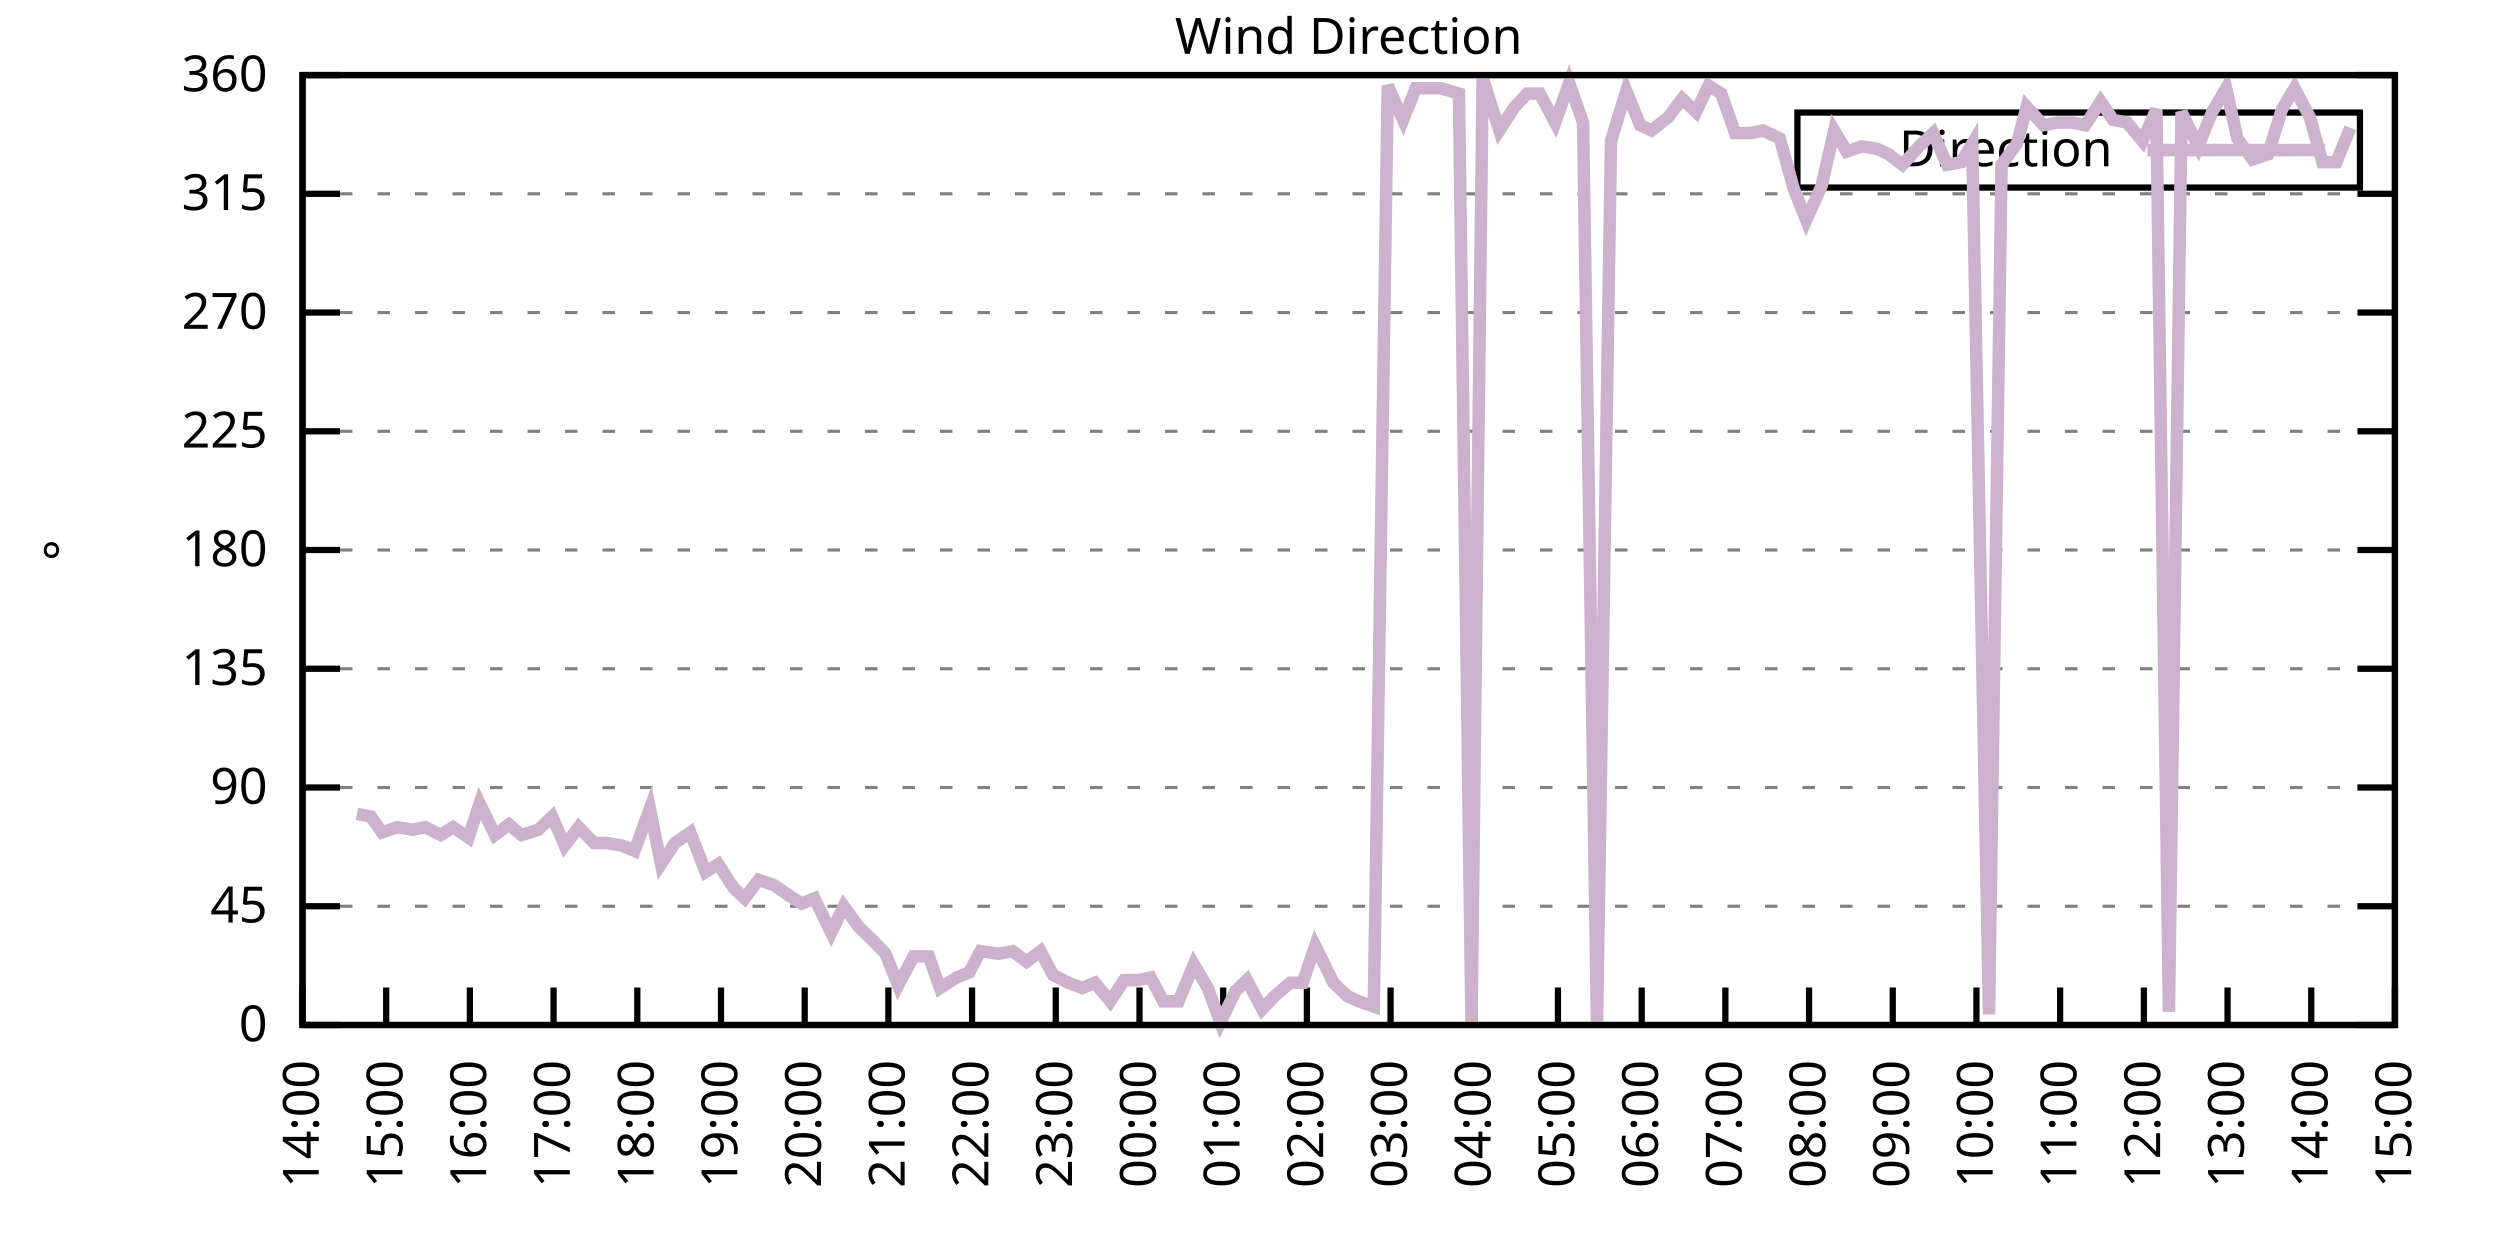
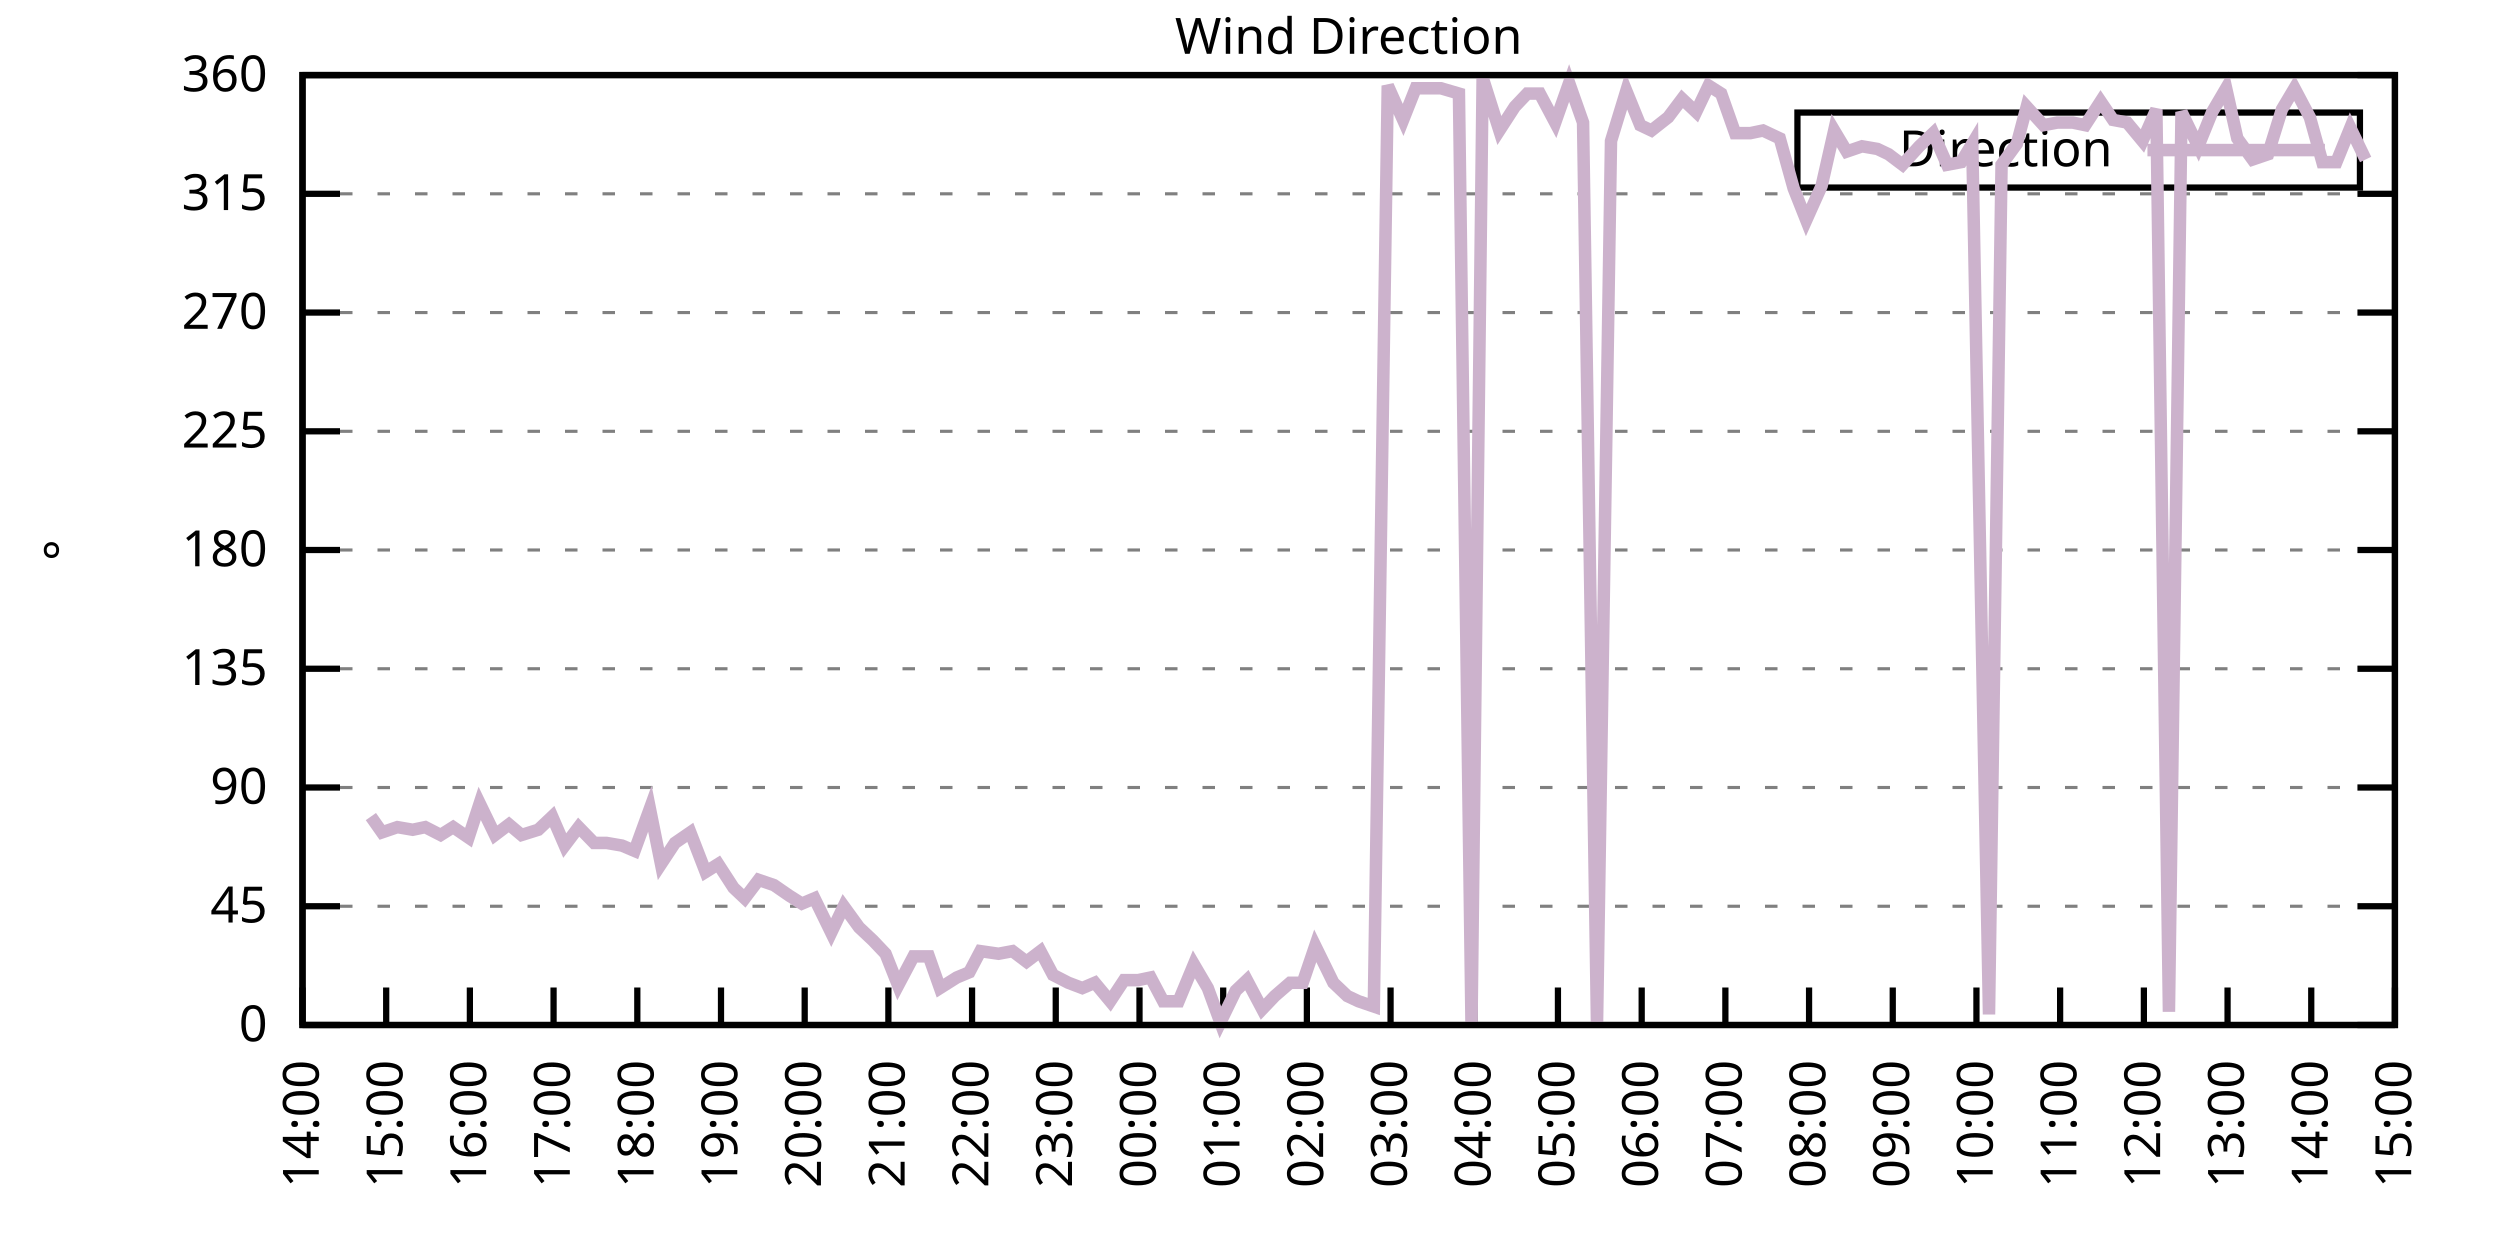
<svg xmlns="http://www.w3.org/2000/svg" xmlns:xlink="http://www.w3.org/1999/xlink" width="400" height="200" viewBox="0 0 400 200">
  <g id="gnuplot_canvas">
    <rect x="0" y="0" width="400" height="200" fill="none" />
    <defs>
      <circle id="gpDot" r="0.5" stroke-width="0.5" stroke="currentColor" />
      <path id="gpPt0" stroke-width="0.333" stroke="currentColor" d="M-1,0 h2 M0,-1 v2" />
      <path id="gpPt1" stroke-width="0.333" stroke="currentColor" d="M-1,-1 L1,1 M1,-1 L-1,1" />
      <path id="gpPt2" stroke-width="0.333" stroke="currentColor" d="M-1,0 L1,0 M0,-1 L0,1 M-1,-1 L1,1 M-1,1 L1,-1" />
      <rect id="gpPt3" stroke-width="0.333" stroke="currentColor" x="-1" y="-1" width="2" height="2" />
      <rect id="gpPt4" stroke-width="0.333" stroke="currentColor" fill="currentColor" x="-1" y="-1" width="2" height="2" />
      <circle id="gpPt5" stroke-width="0.333" stroke="currentColor" cx="0" cy="0" r="1" />
      <use xlink:href="#gpPt5" id="gpPt6" fill="currentColor" stroke="none" />
      <path id="gpPt7" stroke-width="0.333" stroke="currentColor" d="M0,-1.33 L-1.33,0.67 L1.33,0.67 z" />
      <use xlink:href="#gpPt7" id="gpPt8" fill="currentColor" stroke="none" />
      <use xlink:href="#gpPt7" id="gpPt9" stroke="currentColor" transform="rotate(180)" />
      <use xlink:href="#gpPt9" id="gpPt10" fill="currentColor" stroke="none" />
      <use xlink:href="#gpPt3" id="gpPt11" stroke="currentColor" transform="rotate(45)" />
      <use xlink:href="#gpPt11" id="gpPt12" fill="currentColor" stroke="none" />
      <path id="gpPt13" stroke-width="0.333" stroke="currentColor" d="M0,1.330 L1.265,0.411 L0.782,-1.067 L-0.782,-1.076 L-1.265,0.411 z" />
      <use xlink:href="#gpPt13" id="gpPt14" fill="currentColor" stroke="none" />
      <filter id="textbox" filterUnits="objectBoundingBox" x="0" y="0" height="1" width="1">
        <feFlood flood-color="white" flood-opacity="1" result="bgnd" />
        <feComposite in="SourceGraphic" in2="bgnd" operator="atop" />
      </filter>
      <filter id="greybox" filterUnits="objectBoundingBox" x="0" y="0" height="1" width="1">
        <feFlood flood-color="lightgrey" flood-opacity="1" result="grey" />
        <feComposite in="SourceGraphic" in2="grey" operator="atop" />
      </filter>
    </defs>
    <g fill="none" color="white" stroke="currentColor" stroke-width="1.00" stroke-linecap="butt" stroke-linejoin="miter">
</g>
    <g fill="none" color="black" stroke="currentColor" stroke-width="1.00" stroke-linecap="butt" stroke-linejoin="miter">
      <g stroke="none" shape-rendering="crispEdges">
        <polygon fill="rgb(255, 255, 255)" points="48.40,164.00 383.18,164.00 383.18,12.02 48.40,12.02 " />
      </g>
    </g>
    <g fill="none" color="black" stroke="currentColor" stroke-width="1.00" stroke-linecap="butt" stroke-linejoin="miter">
</g>
    <g fill="none" color="black" stroke="black" stroke-width="0.50" stroke-linecap="butt" stroke-linejoin="miter">
</g>
    <g fill="none" color="gray" stroke="currentColor" stroke-width="0.50" stroke-linecap="butt" stroke-linejoin="miter">
      <path stroke="gray" stroke-dasharray="2,4" class="gridline" d="M48.40,164.00 L383.19,164.00  " />
    </g>
    <g fill="none" color="gray" stroke="gray" stroke-width="1.00" stroke-linecap="butt" stroke-linejoin="miter">
</g>
    <g fill="none" color="black" stroke="currentColor" stroke-width="1.00" stroke-linecap="butt" stroke-linejoin="miter">
      <path stroke="black" d="M48.40,164.00 L54.40,164.00 M383.19,164.00 L377.19,164.00  " />
      <g transform="translate(42.80,166.60)" stroke="none" fill="black" font-family="Sans" font-size="8.00" text-anchor="end">
        <text>
          <tspan font-family="Sans"> 0</tspan>
        </text>
      </g>
    </g>
    <g fill="none" color="black" stroke="currentColor" stroke-width="1.00" stroke-linecap="butt" stroke-linejoin="miter">
</g>
    <g fill="none" color="black" stroke="black" stroke-width="0.50" stroke-linecap="butt" stroke-linejoin="miter">
</g>
    <g fill="none" color="gray" stroke="currentColor" stroke-width="0.50" stroke-linecap="butt" stroke-linejoin="miter">
      <path stroke="gray" stroke-dasharray="2,4" class="gridline" d="M48.40,145.00 L383.19,145.00  " />
    </g>
    <g fill="none" color="gray" stroke="gray" stroke-width="1.00" stroke-linecap="butt" stroke-linejoin="miter">
</g>
    <g fill="none" color="black" stroke="currentColor" stroke-width="1.00" stroke-linecap="butt" stroke-linejoin="miter">
      <path stroke="black" d="M48.40,145.00 L54.40,145.00 M383.19,145.00 L377.19,145.00  " />
      <g transform="translate(42.80,147.60)" stroke="none" fill="black" font-family="Sans" font-size="8.00" text-anchor="end">
        <text>
          <tspan font-family="Sans"> 45</tspan>
        </text>
      </g>
    </g>
    <g fill="none" color="black" stroke="currentColor" stroke-width="1.00" stroke-linecap="butt" stroke-linejoin="miter">
</g>
    <g fill="none" color="black" stroke="black" stroke-width="0.50" stroke-linecap="butt" stroke-linejoin="miter">
</g>
    <g fill="none" color="gray" stroke="currentColor" stroke-width="0.50" stroke-linecap="butt" stroke-linejoin="miter">
      <path stroke="gray" stroke-dasharray="2,4" class="gridline" d="M48.40,126.00 L383.19,126.00  " />
    </g>
    <g fill="none" color="gray" stroke="gray" stroke-width="1.00" stroke-linecap="butt" stroke-linejoin="miter">
</g>
    <g fill="none" color="black" stroke="currentColor" stroke-width="1.00" stroke-linecap="butt" stroke-linejoin="miter">
      <path stroke="black" d="M48.40,126.00 L54.40,126.00 M383.19,126.00 L377.19,126.00  " />
      <g transform="translate(42.80,128.60)" stroke="none" fill="black" font-family="Sans" font-size="8.00" text-anchor="end">
        <text>
          <tspan font-family="Sans"> 90</tspan>
        </text>
      </g>
    </g>
    <g fill="none" color="black" stroke="currentColor" stroke-width="1.00" stroke-linecap="butt" stroke-linejoin="miter">
</g>
    <g fill="none" color="black" stroke="black" stroke-width="0.50" stroke-linecap="butt" stroke-linejoin="miter">
</g>
    <g fill="none" color="gray" stroke="currentColor" stroke-width="0.50" stroke-linecap="butt" stroke-linejoin="miter">
      <path stroke="gray" stroke-dasharray="2,4" class="gridline" d="M48.40,107.00 L383.19,107.00  " />
    </g>
    <g fill="none" color="gray" stroke="gray" stroke-width="1.00" stroke-linecap="butt" stroke-linejoin="miter">
</g>
    <g fill="none" color="black" stroke="currentColor" stroke-width="1.00" stroke-linecap="butt" stroke-linejoin="miter">
      <path stroke="black" d="M48.40,107.00 L54.40,107.00 M383.19,107.00 L377.19,107.00  " />
      <g transform="translate(42.80,109.60)" stroke="none" fill="black" font-family="Sans" font-size="8.00" text-anchor="end">
        <text>
          <tspan font-family="Sans"> 135</tspan>
        </text>
      </g>
    </g>
    <g fill="none" color="black" stroke="currentColor" stroke-width="1.00" stroke-linecap="butt" stroke-linejoin="miter">
</g>
    <g fill="none" color="black" stroke="black" stroke-width="0.50" stroke-linecap="butt" stroke-linejoin="miter">
</g>
    <g fill="none" color="gray" stroke="currentColor" stroke-width="0.50" stroke-linecap="butt" stroke-linejoin="miter">
      <path stroke="gray" stroke-dasharray="2,4" class="gridline" d="M48.40,88.00 L383.19,88.00  " />
    </g>
    <g fill="none" color="gray" stroke="gray" stroke-width="1.00" stroke-linecap="butt" stroke-linejoin="miter">
</g>
    <g fill="none" color="black" stroke="currentColor" stroke-width="1.00" stroke-linecap="butt" stroke-linejoin="miter">
      <path stroke="black" d="M48.40,88.00 L54.40,88.00 M383.19,88.00 L377.19,88.00  " />
      <g transform="translate(42.80,90.60)" stroke="none" fill="black" font-family="Sans" font-size="8.00" text-anchor="end">
        <text>
          <tspan font-family="Sans"> 180</tspan>
        </text>
      </g>
    </g>
    <g fill="none" color="black" stroke="currentColor" stroke-width="1.00" stroke-linecap="butt" stroke-linejoin="miter">
</g>
    <g fill="none" color="black" stroke="black" stroke-width="0.50" stroke-linecap="butt" stroke-linejoin="miter">
</g>
    <g fill="none" color="gray" stroke="currentColor" stroke-width="0.50" stroke-linecap="butt" stroke-linejoin="miter">
      <path stroke="gray" stroke-dasharray="2,4" class="gridline" d="M48.40,69.01 L383.19,69.01  " />
    </g>
    <g fill="none" color="gray" stroke="gray" stroke-width="1.00" stroke-linecap="butt" stroke-linejoin="miter">
</g>
    <g fill="none" color="black" stroke="currentColor" stroke-width="1.00" stroke-linecap="butt" stroke-linejoin="miter">
      <path stroke="black" d="M48.40,69.01 L54.40,69.01 M383.19,69.01 L377.19,69.01  " />
      <g transform="translate(42.80,71.61)" stroke="none" fill="black" font-family="Sans" font-size="8.00" text-anchor="end">
        <text>
          <tspan font-family="Sans"> 225</tspan>
        </text>
      </g>
    </g>
    <g fill="none" color="black" stroke="currentColor" stroke-width="1.00" stroke-linecap="butt" stroke-linejoin="miter">
</g>
    <g fill="none" color="black" stroke="black" stroke-width="0.50" stroke-linecap="butt" stroke-linejoin="miter">
</g>
    <g fill="none" color="gray" stroke="currentColor" stroke-width="0.50" stroke-linecap="butt" stroke-linejoin="miter">
      <path stroke="gray" stroke-dasharray="2,4" class="gridline" d="M48.40,50.01 L383.19,50.01  " />
    </g>
    <g fill="none" color="gray" stroke="gray" stroke-width="1.00" stroke-linecap="butt" stroke-linejoin="miter">
</g>
    <g fill="none" color="black" stroke="currentColor" stroke-width="1.00" stroke-linecap="butt" stroke-linejoin="miter">
      <path stroke="black" d="M48.40,50.01 L54.40,50.01 M383.19,50.01 L377.19,50.01  " />
      <g transform="translate(42.80,52.61)" stroke="none" fill="black" font-family="Sans" font-size="8.00" text-anchor="end">
        <text>
          <tspan font-family="Sans"> 270</tspan>
        </text>
      </g>
    </g>
    <g fill="none" color="black" stroke="currentColor" stroke-width="1.00" stroke-linecap="butt" stroke-linejoin="miter">
</g>
    <g fill="none" color="black" stroke="black" stroke-width="0.50" stroke-linecap="butt" stroke-linejoin="miter">
</g>
    <g fill="none" color="gray" stroke="currentColor" stroke-width="0.50" stroke-linecap="butt" stroke-linejoin="miter">
      <path stroke="gray" stroke-dasharray="2,4" class="gridline" d="M48.40,31.01 L383.19,31.01  " />
    </g>
    <g fill="none" color="gray" stroke="gray" stroke-width="1.00" stroke-linecap="butt" stroke-linejoin="miter">
</g>
    <g fill="none" color="black" stroke="currentColor" stroke-width="1.00" stroke-linecap="butt" stroke-linejoin="miter">
      <path stroke="black" d="M48.40,31.01 L54.40,31.01 M383.19,31.01 L377.19,31.01  " />
      <g transform="translate(42.80,33.61)" stroke="none" fill="black" font-family="Sans" font-size="8.00" text-anchor="end">
        <text>
          <tspan font-family="Sans"> 315</tspan>
        </text>
      </g>
    </g>
    <g fill="none" color="black" stroke="currentColor" stroke-width="1.00" stroke-linecap="butt" stroke-linejoin="miter">
</g>
    <g fill="none" color="black" stroke="black" stroke-width="0.50" stroke-linecap="butt" stroke-linejoin="miter">
</g>
    <g fill="none" color="gray" stroke="currentColor" stroke-width="0.50" stroke-linecap="butt" stroke-linejoin="miter">
      <path stroke="gray" stroke-dasharray="2,4" class="gridline" d="M48.40,12.01 L383.19,12.01  " />
    </g>
    <g fill="none" color="gray" stroke="gray" stroke-width="1.00" stroke-linecap="butt" stroke-linejoin="miter">
</g>
    <g fill="none" color="black" stroke="currentColor" stroke-width="1.00" stroke-linecap="butt" stroke-linejoin="miter">
      <path stroke="black" d="M48.40,12.01 L54.40,12.01 M383.19,12.01 L377.19,12.01  " />
      <g transform="translate(42.80,14.61)" stroke="none" fill="black" font-family="Sans" font-size="8.00" text-anchor="end">
        <text>
          <tspan font-family="Sans"> 360</tspan>
        </text>
      </g>
    </g>
    <g fill="none" color="black" stroke="currentColor" stroke-width="1.00" stroke-linecap="butt" stroke-linejoin="miter">
      <path stroke="black" d="M48.40,164.00 L48.40,158.00  " />
      <g transform="translate(51.00,169.60) rotate(270.00)" stroke="none" fill="black" font-family="Sans" font-size="8.00" text-anchor="end">
        <text>
          <tspan font-family="Sans">14:00</tspan>
        </text>
      </g>
    </g>
    <g fill="none" color="black" stroke="currentColor" stroke-width="1.00" stroke-linecap="butt" stroke-linejoin="miter">
      <path stroke="black" d="M61.79,164.00 L61.79,158.00  " />
      <g transform="translate(64.39,169.60) rotate(270.00)" stroke="none" fill="black" font-family="Sans" font-size="8.00" text-anchor="end">
        <text>
          <tspan font-family="Sans">15:00</tspan>
        </text>
      </g>
    </g>
    <g fill="none" color="black" stroke="currentColor" stroke-width="1.00" stroke-linecap="butt" stroke-linejoin="miter">
      <path stroke="black" d="M75.18,164.00 L75.18,158.00  " />
      <g transform="translate(77.78,169.60) rotate(270.00)" stroke="none" fill="black" font-family="Sans" font-size="8.00" text-anchor="end">
        <text>
          <tspan font-family="Sans">16:00</tspan>
        </text>
      </g>
    </g>
    <g fill="none" color="black" stroke="currentColor" stroke-width="1.00" stroke-linecap="butt" stroke-linejoin="miter">
      <path stroke="black" d="M88.57,164.00 L88.57,158.00  " />
      <g transform="translate(91.17,169.60) rotate(270.00)" stroke="none" fill="black" font-family="Sans" font-size="8.00" text-anchor="end">
        <text>
          <tspan font-family="Sans">17:00</tspan>
        </text>
      </g>
    </g>
    <g fill="none" color="black" stroke="currentColor" stroke-width="1.00" stroke-linecap="butt" stroke-linejoin="miter">
      <path stroke="black" d="M101.97,164.00 L101.97,158.00  " />
      <g transform="translate(104.57,169.60) rotate(270.00)" stroke="none" fill="black" font-family="Sans" font-size="8.00" text-anchor="end">
        <text>
          <tspan font-family="Sans">18:00</tspan>
        </text>
      </g>
    </g>
    <g fill="none" color="black" stroke="currentColor" stroke-width="1.00" stroke-linecap="butt" stroke-linejoin="miter">
      <path stroke="black" d="M115.36,164.00 L115.36,158.00  " />
      <g transform="translate(117.96,169.60) rotate(270.00)" stroke="none" fill="black" font-family="Sans" font-size="8.00" text-anchor="end">
        <text>
          <tspan font-family="Sans">19:00</tspan>
        </text>
      </g>
    </g>
    <g fill="none" color="black" stroke="currentColor" stroke-width="1.00" stroke-linecap="butt" stroke-linejoin="miter">
      <path stroke="black" d="M128.75,164.00 L128.75,158.00  " />
      <g transform="translate(131.35,169.60) rotate(270.00)" stroke="none" fill="black" font-family="Sans" font-size="8.00" text-anchor="end">
        <text>
          <tspan font-family="Sans">20:00</tspan>
        </text>
      </g>
    </g>
    <g fill="none" color="black" stroke="currentColor" stroke-width="1.00" stroke-linecap="butt" stroke-linejoin="miter">
      <path stroke="black" d="M142.14,164.00 L142.14,158.00  " />
      <g transform="translate(144.74,169.60) rotate(270.00)" stroke="none" fill="black" font-family="Sans" font-size="8.00" text-anchor="end">
        <text>
          <tspan font-family="Sans">21:00</tspan>
        </text>
      </g>
    </g>
    <g fill="none" color="black" stroke="currentColor" stroke-width="1.00" stroke-linecap="butt" stroke-linejoin="miter">
      <path stroke="black" d="M155.53,164.00 L155.53,158.00  " />
      <g transform="translate(158.13,169.60) rotate(270.00)" stroke="none" fill="black" font-family="Sans" font-size="8.00" text-anchor="end">
        <text>
          <tspan font-family="Sans">22:00</tspan>
        </text>
      </g>
    </g>
    <g fill="none" color="black" stroke="currentColor" stroke-width="1.00" stroke-linecap="butt" stroke-linejoin="miter">
      <path stroke="black" d="M168.92,164.00 L168.92,158.00  " />
      <g transform="translate(171.52,169.60) rotate(270.00)" stroke="none" fill="black" font-family="Sans" font-size="8.00" text-anchor="end">
        <text>
          <tspan font-family="Sans">23:00</tspan>
        </text>
      </g>
    </g>
    <g fill="none" color="black" stroke="currentColor" stroke-width="1.00" stroke-linecap="butt" stroke-linejoin="miter">
      <path stroke="black" d="M182.32,164.00 L182.32,158.00  " />
      <g transform="translate(184.92,169.60) rotate(270.00)" stroke="none" fill="black" font-family="Sans" font-size="8.00" text-anchor="end">
        <text>
          <tspan font-family="Sans">00:00</tspan>
        </text>
      </g>
    </g>
    <g fill="none" color="black" stroke="currentColor" stroke-width="1.00" stroke-linecap="butt" stroke-linejoin="miter">
      <path stroke="black" d="M195.71,164.00 L195.71,158.00  " />
      <g transform="translate(198.31,169.60) rotate(270.00)" stroke="none" fill="black" font-family="Sans" font-size="8.00" text-anchor="end">
        <text>
          <tspan font-family="Sans">01:00</tspan>
        </text>
      </g>
    </g>
    <g fill="none" color="black" stroke="currentColor" stroke-width="1.00" stroke-linecap="butt" stroke-linejoin="miter">
      <path stroke="black" d="M209.10,164.00 L209.10,158.00  " />
      <g transform="translate(211.70,169.60) rotate(270.00)" stroke="none" fill="black" font-family="Sans" font-size="8.00" text-anchor="end">
        <text>
          <tspan font-family="Sans">02:00</tspan>
        </text>
      </g>
    </g>
    <g fill="none" color="black" stroke="currentColor" stroke-width="1.00" stroke-linecap="butt" stroke-linejoin="miter">
      <path stroke="black" d="M222.49,164.00 L222.49,158.00  " />
      <g transform="translate(225.09,169.60) rotate(270.00)" stroke="none" fill="black" font-family="Sans" font-size="8.00" text-anchor="end">
        <text>
          <tspan font-family="Sans">03:00</tspan>
        </text>
      </g>
    </g>
    <g fill="none" color="black" stroke="currentColor" stroke-width="1.00" stroke-linecap="butt" stroke-linejoin="miter">
      <path stroke="black" d="M235.88,164.00 L235.88,158.00  " />
      <g transform="translate(238.48,169.60) rotate(270.00)" stroke="none" fill="black" font-family="Sans" font-size="8.00" text-anchor="end">
        <text>
          <tspan font-family="Sans">04:00</tspan>
        </text>
      </g>
    </g>
    <g fill="none" color="black" stroke="currentColor" stroke-width="1.00" stroke-linecap="butt" stroke-linejoin="miter">
      <path stroke="black" d="M249.27,164.00 L249.27,158.00  " />
      <g transform="translate(251.87,169.60) rotate(270.00)" stroke="none" fill="black" font-family="Sans" font-size="8.00" text-anchor="end">
        <text>
          <tspan font-family="Sans">05:00</tspan>
        </text>
      </g>
    </g>
    <g fill="none" color="black" stroke="currentColor" stroke-width="1.00" stroke-linecap="butt" stroke-linejoin="miter">
      <path stroke="black" d="M262.67,164.00 L262.67,158.00  " />
      <g transform="translate(265.27,169.60) rotate(270.00)" stroke="none" fill="black" font-family="Sans" font-size="8.00" text-anchor="end">
        <text>
          <tspan font-family="Sans">06:00</tspan>
        </text>
      </g>
    </g>
    <g fill="none" color="black" stroke="currentColor" stroke-width="1.00" stroke-linecap="butt" stroke-linejoin="miter">
      <path stroke="black" d="M276.06,164.00 L276.06,158.00  " />
      <g transform="translate(278.66,169.60) rotate(270.00)" stroke="none" fill="black" font-family="Sans" font-size="8.00" text-anchor="end">
        <text>
          <tspan font-family="Sans">07:00</tspan>
        </text>
      </g>
    </g>
    <g fill="none" color="black" stroke="currentColor" stroke-width="1.00" stroke-linecap="butt" stroke-linejoin="miter">
      <path stroke="black" d="M289.45,164.00 L289.45,158.00  " />
      <g transform="translate(292.05,169.60) rotate(270.00)" stroke="none" fill="black" font-family="Sans" font-size="8.00" text-anchor="end">
        <text>
          <tspan font-family="Sans">08:00</tspan>
        </text>
      </g>
    </g>
    <g fill="none" color="black" stroke="currentColor" stroke-width="1.00" stroke-linecap="butt" stroke-linejoin="miter">
      <path stroke="black" d="M302.84,164.00 L302.84,158.00  " />
      <g transform="translate(305.44,169.60) rotate(270.00)" stroke="none" fill="black" font-family="Sans" font-size="8.00" text-anchor="end">
        <text>
          <tspan font-family="Sans">09:00</tspan>
        </text>
      </g>
    </g>
    <g fill="none" color="black" stroke="currentColor" stroke-width="1.00" stroke-linecap="butt" stroke-linejoin="miter">
      <path stroke="black" d="M316.23,164.00 L316.23,158.00  " />
      <g transform="translate(318.83,169.60) rotate(270.00)" stroke="none" fill="black" font-family="Sans" font-size="8.00" text-anchor="end">
        <text>
          <tspan font-family="Sans">10:00</tspan>
        </text>
      </g>
    </g>
    <g fill="none" color="black" stroke="currentColor" stroke-width="1.00" stroke-linecap="butt" stroke-linejoin="miter">
      <path stroke="black" d="M329.62,164.00 L329.62,158.00  " />
      <g transform="translate(332.22,169.60) rotate(270.00)" stroke="none" fill="black" font-family="Sans" font-size="8.00" text-anchor="end">
        <text>
          <tspan font-family="Sans">11:00</tspan>
        </text>
      </g>
    </g>
    <g fill="none" color="black" stroke="currentColor" stroke-width="1.00" stroke-linecap="butt" stroke-linejoin="miter">
      <path stroke="black" d="M343.02,164.00 L343.02,158.00  " />
      <g transform="translate(345.62,169.60) rotate(270.00)" stroke="none" fill="black" font-family="Sans" font-size="8.00" text-anchor="end">
        <text>
          <tspan font-family="Sans">12:00</tspan>
        </text>
      </g>
    </g>
    <g fill="none" color="black" stroke="currentColor" stroke-width="1.00" stroke-linecap="butt" stroke-linejoin="miter">
      <path stroke="black" d="M356.41,164.00 L356.41,158.00  " />
      <g transform="translate(359.01,169.60) rotate(270.00)" stroke="none" fill="black" font-family="Sans" font-size="8.00" text-anchor="end">
        <text>
          <tspan font-family="Sans">13:00</tspan>
        </text>
      </g>
    </g>
    <g fill="none" color="black" stroke="currentColor" stroke-width="1.00" stroke-linecap="butt" stroke-linejoin="miter">
      <path stroke="black" d="M369.80,164.00 L369.80,158.00  " />
      <g transform="translate(372.40,169.60) rotate(270.00)" stroke="none" fill="black" font-family="Sans" font-size="8.00" text-anchor="end">
        <text>
          <tspan font-family="Sans">14:00</tspan>
        </text>
      </g>
    </g>
    <g fill="none" color="black" stroke="currentColor" stroke-width="1.00" stroke-linecap="butt" stroke-linejoin="miter">
      <path stroke="black" d="M383.19,164.00 L383.19,158.00  " />
      <g transform="translate(385.79,169.60) rotate(270.00)" stroke="none" fill="black" font-family="Sans" font-size="8.00" text-anchor="end">
        <text>
          <tspan font-family="Sans">15:00</tspan>
        </text>
      </g>
    </g>
    <g fill="none" color="black" stroke="currentColor" stroke-width="1.00" stroke-linecap="butt" stroke-linejoin="miter">
</g>
    <g fill="none" color="black" stroke="currentColor" stroke-width="1.00" stroke-linecap="butt" stroke-linejoin="miter">
      <path stroke="black" d="M48.40,12.01 L48.40,164.00 L383.19,164.00 L383.19,12.01 L48.40,12.01 Z  " />
    </g>
    <g fill="none" color="black" stroke="currentColor" stroke-width="1.00" stroke-linecap="butt" stroke-linejoin="miter">
</g>
    <g fill="none" color="black" stroke="currentColor" stroke-width="1.00" stroke-linecap="butt" stroke-linejoin="miter">
      <path stroke="black" d="M287.59,30.01 L287.59,18.01 L377.59,18.01 L377.59,30.01 L287.59,30.01 Z  " />
    </g>
    <g id="Wind_direction_plot_1">
      <g fill="none" color="white" stroke="black" stroke-width="2.00" stroke-linecap="butt" stroke-linejoin="miter">
</g>
      <g fill="none" color="black" stroke="currentColor" stroke-width="2.00" stroke-linecap="butt" stroke-linejoin="miter">
        <g transform="translate(337.99,26.61)" stroke="none" fill="black" font-family="Sans" font-size="8.00" text-anchor="end">
          <text>
            <tspan font-family="Sans">Direction</tspan>
          </text>
        </g>
      </g>
      <g fill="none" color="black" stroke="currentColor" stroke-width="2.00" stroke-linecap="butt" stroke-linejoin="miter">
-         <path stroke="rgb(204, 178, 204)" d="M343.59,24.01 L371.99,24.01 M57.10,130.22 L59.34,130.65 L61.12,133.18 L63.58,132.34 L66.03,132.76 L68.04,132.34   L70.50,133.60 L72.50,132.34 L74.96,134.02 L76.75,128.54 L79.20,133.60 L81.43,131.91 L83.44,133.60 L86.12,132.76   L88.35,130.65 L90.36,135.29 L92.59,132.34 L95.05,134.87 L97.06,134.87 L99.51,135.29 L101.52,136.14 L103.98,129.38   L105.76,138.25 L107.99,134.87 L110.45,133.18 L112.90,139.51 L114.91,138.25 L117.37,142.05 L119.15,143.73 L121.38,140.78   L123.84,141.62 L126.29,143.31 L128.30,144.58 L130.31,143.73 L132.99,149.22 L135.00,145.00 L137.45,148.38 L139.69,150.49   L141.69,152.60 L143.70,157.67 L146.16,153.02 L148.61,153.02 L150.40,158.09 L153.08,156.40 L155.09,155.56 L156.87,152.18   L159.77,152.60 L162.01,152.18 L164.24,153.87 L166.47,152.18 L168.48,155.98 L170.93,157.24 L173.17,158.09 L175.17,157.24   L177.63,160.20 L179.86,156.82 L182.09,156.82 L184.10,156.40 L186.11,160.20 L188.57,160.20 L191.02,154.29 L193.25,158.09   L195.26,163.58 L197.72,158.51 L199.50,156.82 L201.96,161.47 L203.97,159.36 L206.42,157.24 L208.43,157.24 L210.44,151.33   L213.34,157.24 L215.57,159.36 L217.36,160.20 L219.81,161.04 L222.04,13.70 L224.50,19.19 L226.51,14.12 L228.52,14.12   L230.53,14.12 L233.43,14.97 L235.44,164.00 L237.22,12.43 L239.90,20.88 L242.36,17.08 L244.36,14.97 L246.37,14.97   L248.83,19.61 L251.06,13.28 L253.29,19.61 L255.52,164.00 L257.76,22.56 L260.21,14.54 L262.44,20.03 L264.23,20.88   L266.91,18.77 L269.14,15.81 L271.37,17.92 L273.38,13.70 L275.39,14.97 L277.62,21.30 L280.07,21.30 L282.08,20.88   L284.76,22.14 L286.99,30.16 L289.00,35.23 L291.46,29.74 L293.47,20.88 L295.48,24.25 L297.93,23.41 L300.39,23.83   L302.17,24.68 L304.40,26.36 L307.08,23.41 L309.31,21.30 L311.54,26.36 L313.78,25.94 L315.56,22.99 L318.24,162.31   L320.25,26.36 L322.70,22.99 L324.27,17.08 L326.95,20.03 L329.18,19.61 L331.63,19.61 L333.64,20.03 L336.10,16.23   L338.10,19.19 L340.34,19.61 L342.79,22.56 L345.02,17.50 L347.03,161.89 L349.04,17.92 L351.72,23.41 L353.95,17.92   L356.18,14.12 L357.97,22.14 L360.42,25.52 L362.88,24.68 L365.11,17.50 L367.12,14.12 L369.58,18.77 L371.58,25.94   L373.82,25.94 L376.05,20.45  " />
+         <path stroke="rgb(204, 178, 204)" d="M343.59,24.01 L371.99,24.01 M59.34,130.65 L61.12,133.18 L63.58,132.34 L66.03,132.76 L68.04,132.34 L70.50,133.60   L72.50,132.34 L74.96,134.02 L76.75,128.54 L79.20,133.60 L81.43,131.91 L83.44,133.60 L86.12,132.76 L88.35,130.65   L90.36,135.29 L92.59,132.34 L95.05,134.87 L97.06,134.87 L99.51,135.29 L101.52,136.14 L103.98,129.38 L105.76,138.25   L107.99,134.87 L110.45,133.18 L112.90,139.51 L114.91,138.25 L117.37,142.05 L119.15,143.73 L121.38,140.78 L123.84,141.62   L126.29,143.31 L128.30,144.58 L130.31,143.73 L132.99,149.22 L135.00,145.00 L137.45,148.38 L139.69,150.49 L141.69,152.60   L143.70,157.67 L146.16,153.02 L148.61,153.02 L150.40,158.09 L153.08,156.40 L155.09,155.56 L156.87,152.18 L159.77,152.60   L162.01,152.18 L164.24,153.87 L166.47,152.18 L168.48,155.98 L170.93,157.24 L173.17,158.09 L175.17,157.24 L177.63,160.20   L179.86,156.82 L182.09,156.82 L184.10,156.40 L186.11,160.20 L188.57,160.20 L191.02,154.29 L193.25,158.09 L195.26,163.58   L197.72,158.51 L199.50,156.82 L201.96,161.47 L203.97,159.36 L206.42,157.24 L208.43,157.24 L210.44,151.33 L213.34,157.24   L215.57,159.36 L217.36,160.20 L219.81,161.04 L222.04,13.70 L224.50,19.19 L226.51,14.12 L228.52,14.12 L230.53,14.12   L233.43,14.97 L235.44,164.00 L237.22,12.43 L239.90,20.88 L242.36,17.08 L244.36,14.97 L246.37,14.97 L248.83,19.61   L251.06,13.28 L253.29,19.61 L255.52,164.00 L257.76,22.56 L260.21,14.54 L262.44,20.03 L264.23,20.88 L266.91,18.77   L269.14,15.81 L271.37,17.92 L273.38,13.70 L275.39,14.97 L277.62,21.30 L280.07,21.30 L282.08,20.88 L284.76,22.14   L286.99,30.16 L289.00,35.23 L291.46,29.74 L293.47,20.88 L295.48,24.25 L297.93,23.41 L300.39,23.83 L302.17,24.68   L304.40,26.36 L307.08,23.41 L309.31,21.30 L311.54,26.36 L313.78,25.94 L315.56,22.99 L318.24,162.31 L320.25,26.36   L322.70,22.99 L324.27,17.08 L326.95,20.03 L329.18,19.61 L331.63,19.61 L333.64,20.03 L336.10,16.23 L338.10,19.19   L340.34,19.61 L342.79,22.56 L345.02,17.50 L347.03,161.89 L349.04,17.92 L351.72,23.41 L353.95,17.92 L356.18,14.12   L357.97,22.14 L360.42,25.52 L362.88,24.68 L365.11,17.50 L367.12,14.12 L369.58,18.77 L371.58,25.94 L373.82,25.94   L376.05,20.45 L378.50,25.52  " />
      </g>
    </g>
    <g fill="none" color="black" stroke="currentColor" stroke-width="2.00" stroke-linecap="butt" stroke-linejoin="miter">
</g>
    <g fill="none" color="black" stroke="black" stroke-width="1.00" stroke-linecap="butt" stroke-linejoin="miter">
</g>
    <g fill="none" color="black" stroke="currentColor" stroke-width="1.00" stroke-linecap="butt" stroke-linejoin="miter">
      <path stroke="black" d="M48.40,12.01 L48.40,164.00 L383.19,164.00 L383.19,12.01 L48.40,12.01 Z  " />
      <g transform="translate(12.80,88.01) rotate(270.00)" stroke="none" fill="black" font-family="Sans" font-size="8.00" text-anchor="middle">
        <text>
          <tspan font-family="Sans">°</tspan>
        </text>
      </g>
    </g>
    <g fill="none" color="black" stroke="currentColor" stroke-width="1.00" stroke-linecap="butt" stroke-linejoin="miter">
</g>
    <g fill="none" color="black" stroke="currentColor" stroke-width="1.00" stroke-linecap="butt" stroke-linejoin="miter">
      <g transform="translate(215.79,8.61)" stroke="none" fill="black" font-family="Sans" font-size="8.00" text-anchor="middle">
        <text>
          <tspan font-family="Sans">Wind Direction</tspan>
        </text>
      </g>
    </g>
    <g fill="none" color="black" stroke="currentColor" stroke-width="1.00" stroke-linecap="butt" stroke-linejoin="miter">
</g>
  </g>
</svg>
